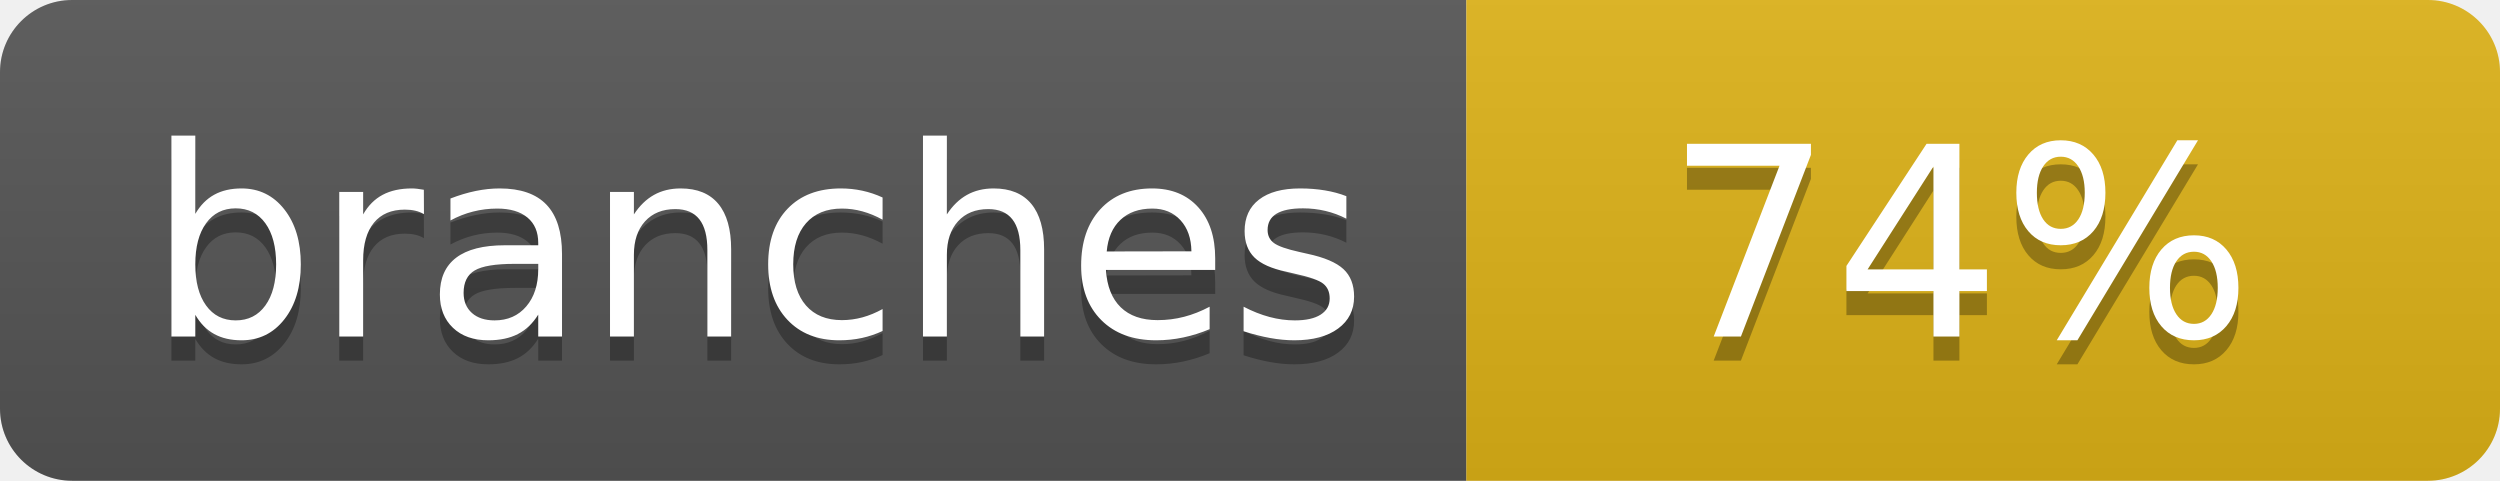
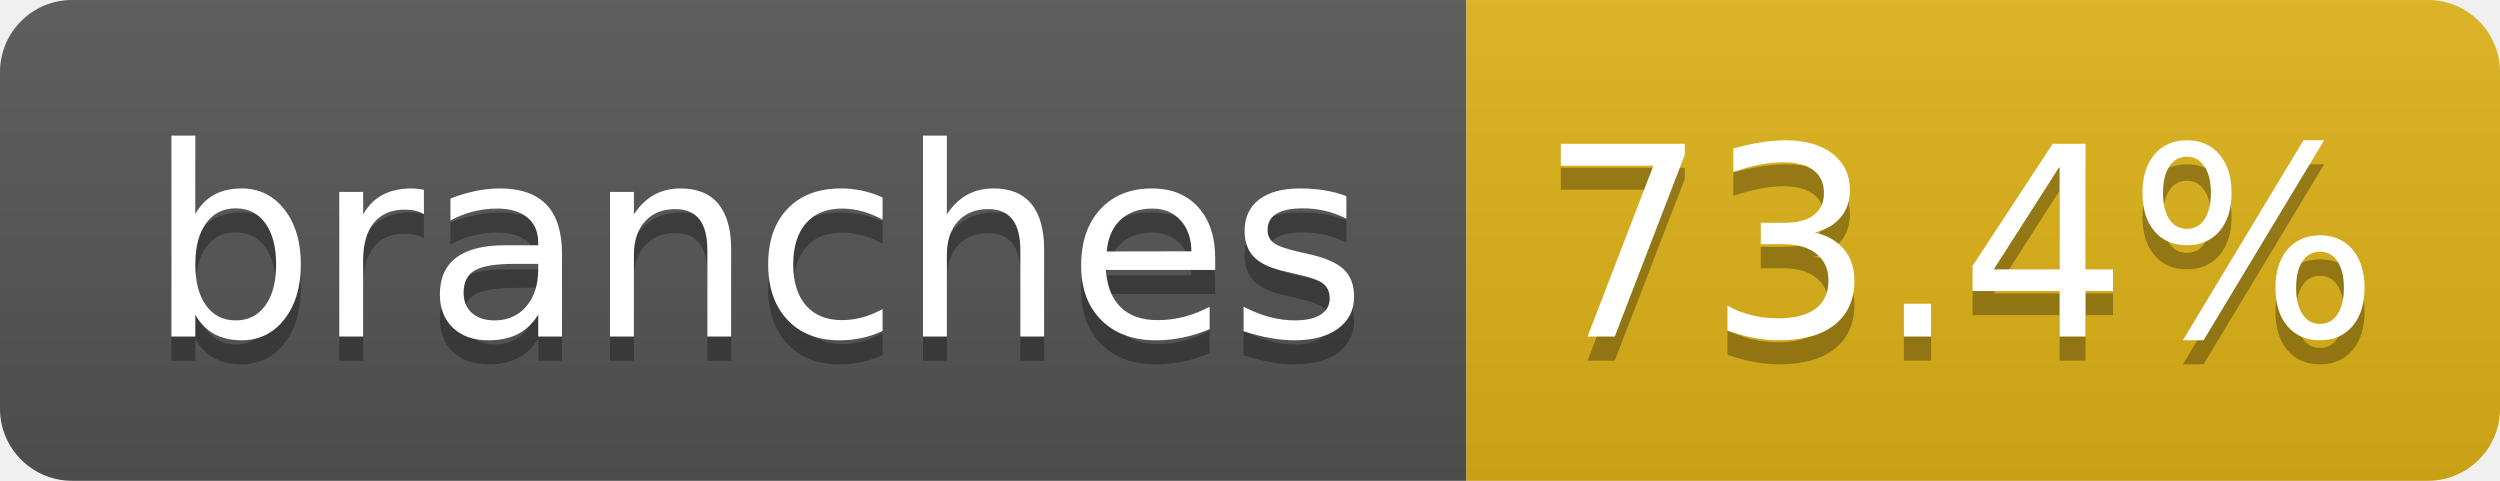
- <svg xmlns="http://www.w3.org/2000/svg" width="104" height="20" role="img" aria-label="branches: 74%">
+ <svg xmlns="http://www.w3.org/2000/svg" width="104" height="20" role="img" aria-label="branches: 73.4%">
  <linearGradient id="s" x2="0" y2="100%">
    <stop offset="0" stop-color="#bbb" stop-opacity=".1" />
    <stop offset="1" stop-opacity=".1" />
  </linearGradient>
  <clipPath id="r">
    <rect width="104" height="20" rx="3" fill="#fff" />
  </clipPath>
  <g clip-path="url(#r)">
    <rect width="61" height="20" fill="#555" />
    <rect x="61" width="43" height="20" fill="#dfb317" />
    <rect width="104" height="20" fill="url(#s)" />
  </g>
  <g fill="#fff" text-anchor="middle" font-family="Verdana,Geneva,DejaVu Sans,sans-serif" text-rendering="geometricPrecision" font-size="110">
    <text aria-hidden="true" x="315" y="150" fill="#010101" fill-opacity=".3" transform="scale(.1)" textLength="510">branches</text>
    <text x="315" y="140" transform="scale(.1)" fill="#fff" textLength="510">branches</text>
-     <text aria-hidden="true" x="815" y="150" fill="#010101" fill-opacity=".3" transform="scale(.1)" textLength="250">74%</text>
-     <text x="815" y="140" transform="scale(.1)" fill="#fff" textLength="250">74%</text>
+     <text aria-hidden="true" x="815" y="150" fill="#010101" fill-opacity=".3" transform="scale(.1)" textLength="330">73.4%</text>
+     <text x="815" y="140" transform="scale(.1)" fill="#fff" textLength="330">73.4%</text>
  </g>
</svg>
